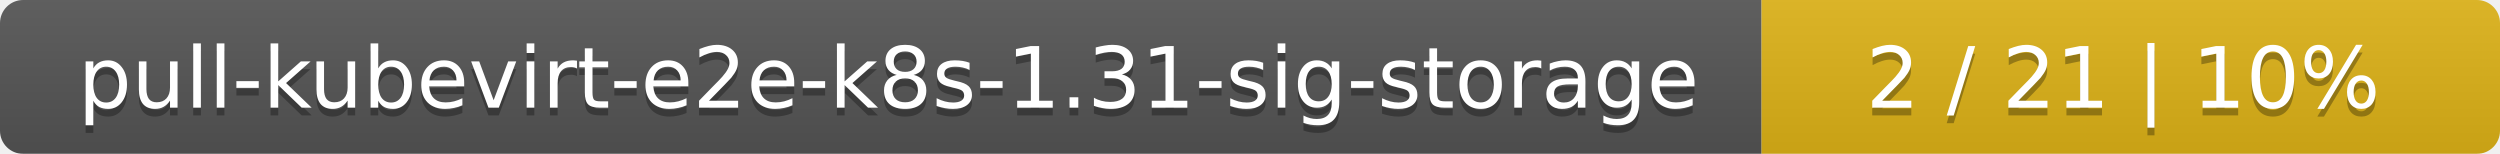
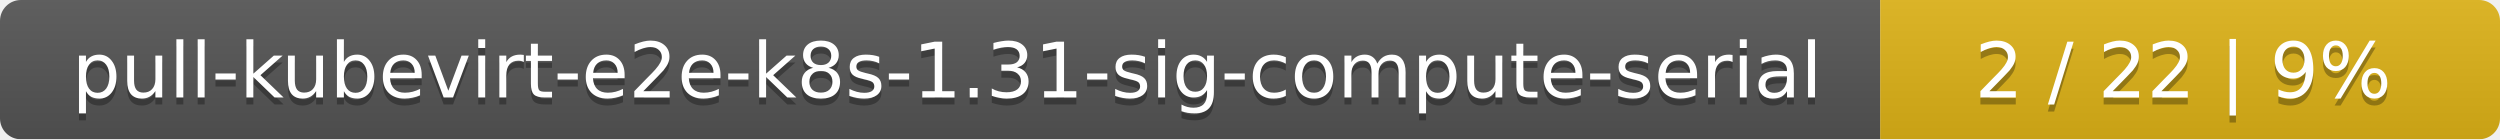
- <svg xmlns="http://www.w3.org/2000/svg" width="325" height="20">
+ <svg xmlns="http://www.w3.org/2000/svg" width="359" height="20">
  <linearGradient id="smooth" x2="0" y2="100%">
    <stop offset="0" stop-color="#bbb" stop-opacity=".1" />
    <stop offset="1" stop-opacity=".1" />
  </linearGradient>
  <mask id="round">
-     <rect width="325" height="20" rx="3" fill="#fff" />
+     <rect width="359" height="20" rx="3" fill="#fff" />
  </mask>
  <g mask="url(#round)">
-     <rect width="229" height="20" fill="#555" />
-     <rect x="229" width="96" height="20" fill="#dfb317" />
-     <rect width="325" height="20" fill="url(#smooth)" />
+     <rect width="270" height="20" fill="#555" />
+     <rect x="270" width="89" height="20" fill="#dfb317" />
+     <rect width="359" height="20" fill="url(#smooth)" />
  </g>
  <g fill="#fff" text-anchor="middle" font-family="DejaVu Sans,Verdana,Geneva,sans-serif" font-size="11">
-     <text x="115.5" y="15" fill="#010101" fill-opacity=".3">pull-kubevirt-e2e-k8s-1.31-sig-storage</text>
-     <text x="115.5" y="14">pull-kubevirt-e2e-k8s-1.31-sig-storage</text>
-     <text x="276" y="15" fill="#010101" fill-opacity=".3">2 / 21    |    10%</text>
-     <text x="276" y="14">2 / 21    |    10%</text>
+     <text x="136" y="15" fill="#010101" fill-opacity=".3">pull-kubevirt-e2e-k8s-1.31-sig-compute-serial</text>
+     <text x="136" y="14">pull-kubevirt-e2e-k8s-1.31-sig-compute-serial</text>
+     <text x="313.5" y="15" fill="#010101" fill-opacity=".3">2 / 22    |    9%</text>
+     <text x="313.5" y="14">2 / 22    |    9%</text>
  </g>
</svg>
